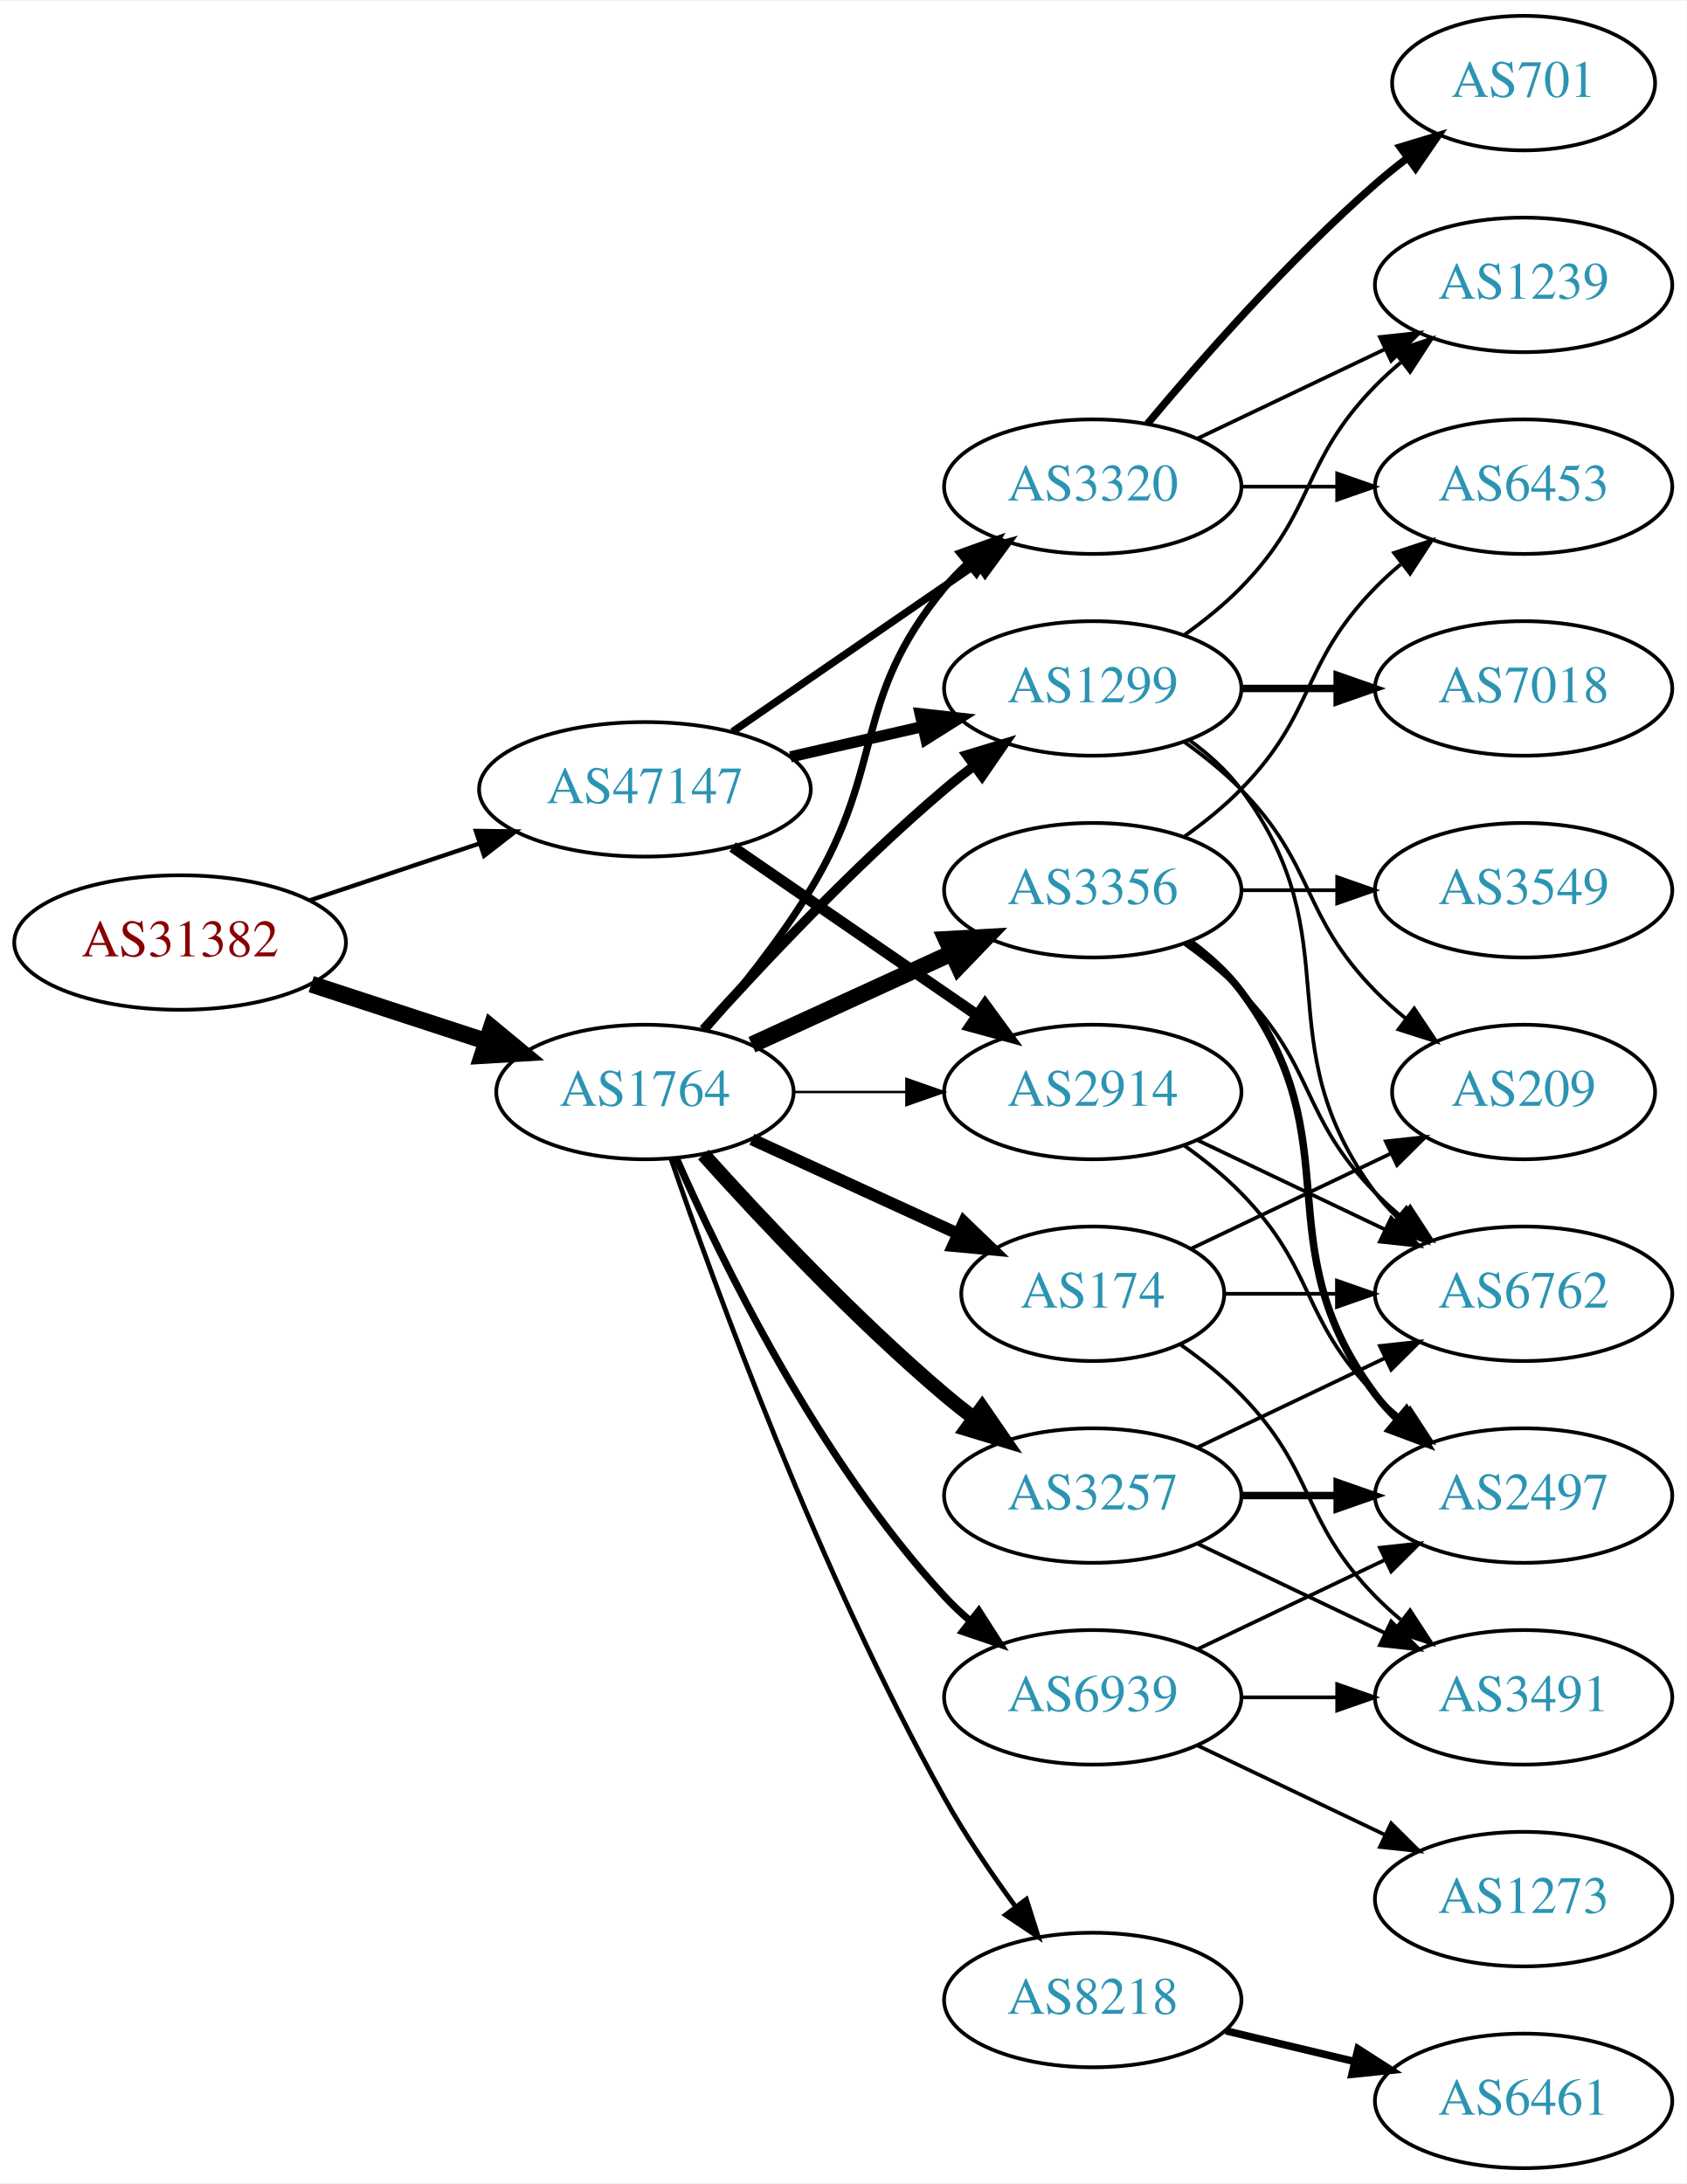
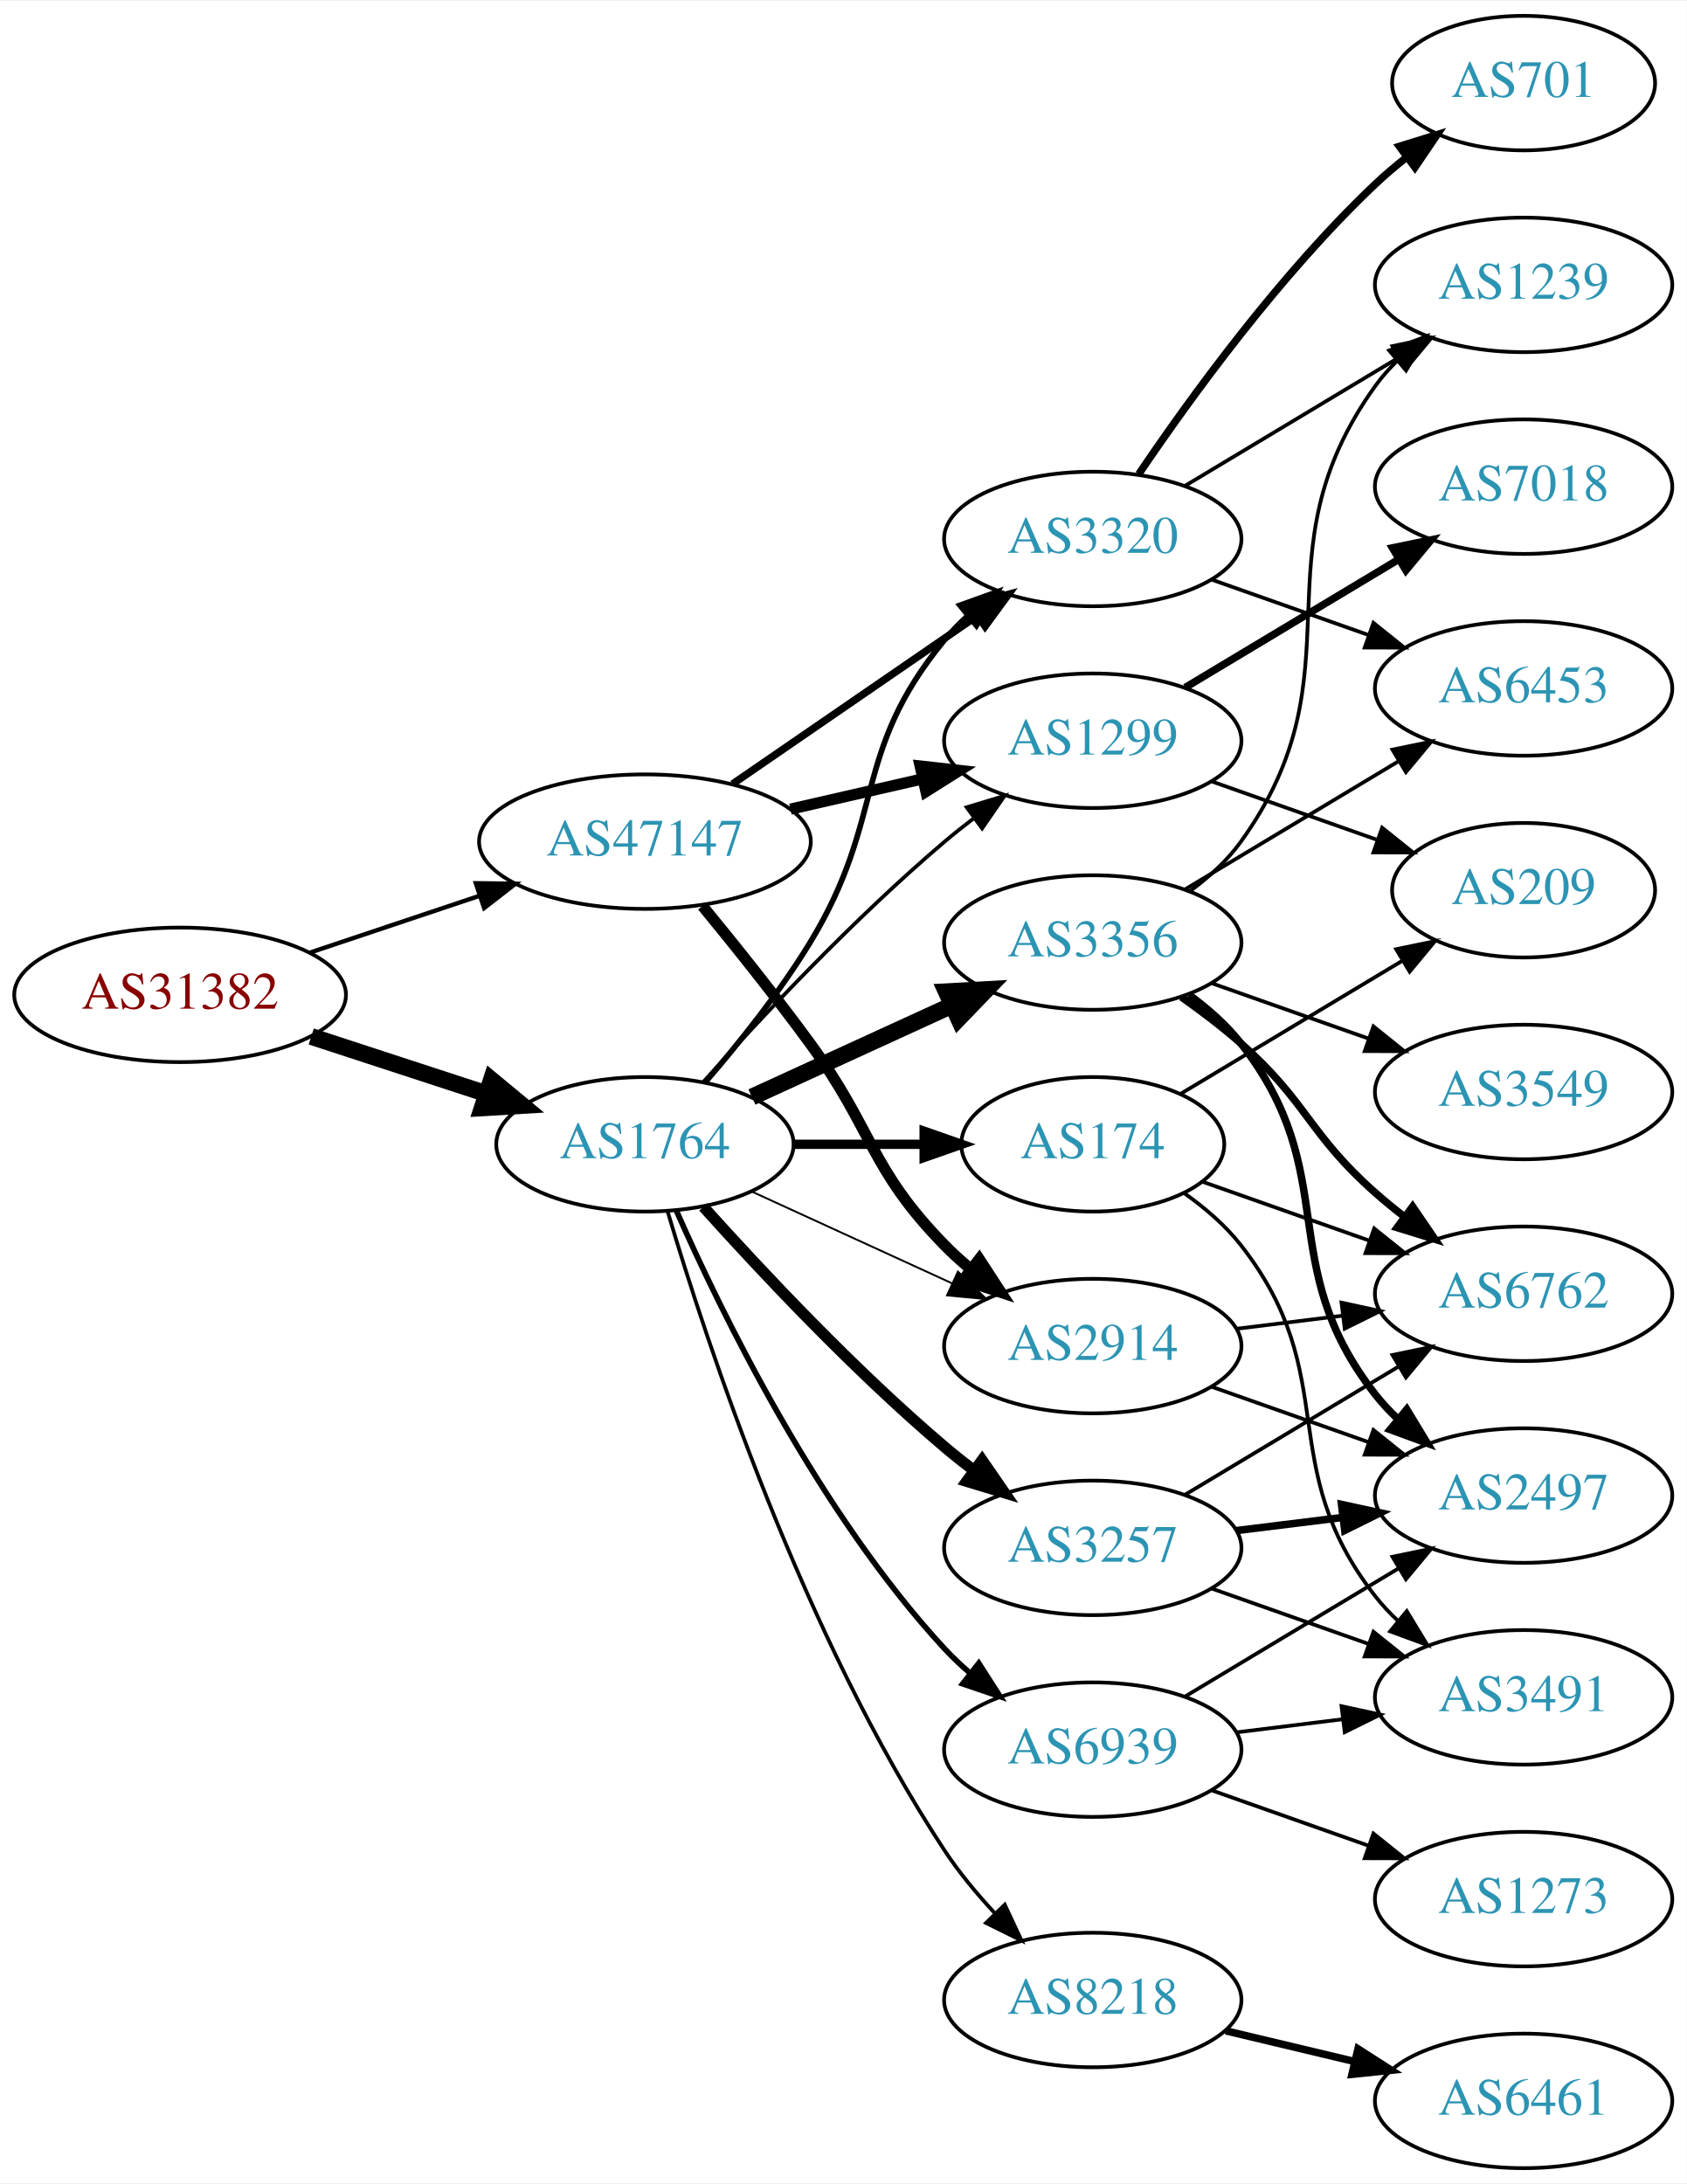
<svg xmlns="http://www.w3.org/2000/svg" xmlns:xlink="http://www.w3.org/1999/xlink" width="451pt" height="584pt" viewBox="0.00 0.00 451.37 584.00">
  <g id="graph0" class="graph" transform="scale(1 1) rotate(0) translate(4 580)">
    <polygon fill="white" stroke="none" points="-4,4 -4,-580 447.37,-580 447.37,4 -4,4" />
    <g id="node1" class="node">
      <g id="a_node1">
        <a xlink:href="/asn/31382" xlink:title="AS31382 ~ Kapsch BusinessCom AG [AT]">
-           <ellipse fill="#ffffff" stroke="black" cx="44.196" cy="-328" rx="44.393" ry="18" />
-           <text text-anchor="middle" x="44.196" y="-324.3" font-family="Times,serif" font-size="14.00" fill="#880000">AS31382</text>
+           <ellipse fill="#ffffff" stroke="black" cx="44.196" cy="-314" rx="44.393" ry="18" />
+           <text text-anchor="middle" x="44.196" y="-310.3" font-family="Times,serif" font-size="14.00" fill="#880000">AS31382</text>
        </a>
      </g>
    </g>
    <g id="node2" class="node">
      <g id="a_node2">
        <a xlink:href="/asn/1764" xlink:title="AS1764 ~ NEXTLAYER-AS [AT]">
-           <ellipse fill="#ffffff" stroke="black" cx="168.588" cy="-288" rx="39.794" ry="18" />
-           <text text-anchor="middle" x="168.588" y="-284.3" font-family="Times,serif" font-size="14.00" fill="#2c94b3">AS1764</text>
+           <ellipse fill="#ffffff" stroke="black" cx="168.588" cy="-274" rx="39.794" ry="18" />
+           <text text-anchor="middle" x="168.588" y="-270.3" font-family="Times,serif" font-size="14.00" fill="#2c94b3">AS1764</text>
        </a>
      </g>
    </g>
    <g id="edge1" class="edge">
-       <path fill="none" stroke="black" stroke-width="4.5" d="M79.289,-316.858C93.795,-312.117 110.846,-306.544 126.077,-301.567" />
-       <polygon fill="black" stroke="black" stroke-width="4.5" points="127.496,-305.245 135.778,-298.396 125.05,-297.76 127.496,-305.245" />
+       <path fill="none" stroke="black" stroke-width="4.5" d="M79.289,-302.858C93.795,-298.117 110.846,-292.544 126.077,-287.567" />
+       <polygon fill="black" stroke="black" stroke-width="4.5" points="127.496,-291.245 135.778,-284.396 125.05,-283.76 127.496,-291.245" />
    </g>
    <g id="node3" class="node">
      <g id="a_node3">
        <a xlink:href="/asn/47147" xlink:title="AS47147 ~ ANEXIA Internetdienstleistungs GmbH [AT]">
-           <ellipse fill="#ffffff" stroke="black" cx="168.588" cy="-369" rx="44.393" ry="18" />
-           <text text-anchor="middle" x="168.588" y="-365.3" font-family="Times,serif" font-size="14.00" fill="#2c94b3">AS47147</text>
+           <ellipse fill="#ffffff" stroke="black" cx="168.588" cy="-355" rx="44.393" ry="18" />
+           <text text-anchor="middle" x="168.588" y="-351.3" font-family="Times,serif" font-size="14.00" fill="#2c94b3">AS47147</text>
        </a>
      </g>
    </g>
    <g id="edge2" class="edge">
-       <path fill="none" stroke="black" stroke-width="1.161" d="M78.964,-339.312C93.01,-344.017 109.488,-349.537 124.399,-354.532" />
-       <polygon fill="black" stroke="black" stroke-width="1.161" points="123.336,-357.867 133.93,-357.725 125.56,-351.23 123.336,-357.867" />
+       <path fill="none" stroke="black" stroke-width="1.161" d="M78.964,-325.312C93.01,-330.017 109.488,-335.537 124.399,-340.532" />
+       <polygon fill="black" stroke="black" stroke-width="1.161" points="123.336,-343.867 133.93,-343.725 125.56,-337.23 123.336,-343.867" />
    </g>
    <g id="node4" class="node">
      <g id="a_node4">
-         <a xlink:href="/asn/174" xlink:title="AS174 ~ Cogent Communications [US]">
-           <ellipse fill="#ffffff" stroke="black" cx="288.431" cy="-234" rx="35.194" ry="18" />
-           <text text-anchor="middle" x="288.431" y="-230.3" font-family="Times,serif" font-size="14.00" fill="#2c94b3">AS174</text>
+         <a xlink:href="/asn/1299" xlink:title="AS1299 ~ Telia Carrier [EU]">
+           <ellipse fill="#ffffff" stroke="black" cx="288.431" cy="-382" rx="39.794" ry="18" />
+           <text text-anchor="middle" x="288.431" y="-378.3" font-family="Times,serif" font-size="14.00" fill="#2c94b3">AS1299</text>
        </a>
      </g>
    </g>
    <g id="edge3" class="edge">
-       <path fill="none" stroke="black" stroke-width="3.214" d="M197.217,-275.339C213.633,-267.817 234.615,-258.202 252.212,-250.139" />
-       <polygon fill="black" stroke="black" stroke-width="3.214" points="253.956,-253.189 261.589,-245.842 251.04,-246.826 253.956,-253.189" />
+       <path fill="none" stroke="black" d="M184.234,-290.725C199.535,-307.765 224.632,-334.523 248.784,-355 251.281,-357.117 253.942,-359.232 256.653,-361.293" />
+       <polygon fill="black" stroke="black" points="254.69,-364.194 264.83,-367.266 258.819,-358.541 254.69,-364.194" />
    </g>
    <g id="node5" class="node">
      <g id="a_node5">
-         <a xlink:href="/asn/2914" xlink:title="AS2914 ~ NTT America, Inc. [US]">
-           <ellipse fill="#ffffff" stroke="black" cx="288.431" cy="-288" rx="39.794" ry="18" />
-           <text text-anchor="middle" x="288.431" y="-284.3" font-family="Times,serif" font-size="14.00" fill="#2c94b3">AS2914</text>
+         <a xlink:href="/asn/3356" xlink:title="AS3356 ~ LEVEL3 [US]">
+           <ellipse fill="#ffffff" stroke="black" cx="288.431" cy="-328" rx="39.794" ry="18" />
+           <text text-anchor="middle" x="288.431" y="-324.3" font-family="Times,serif" font-size="14.00" fill="#2c94b3">AS3356</text>
        </a>
      </g>
    </g>
    <g id="edge4" class="edge">
-       <path fill="none" stroke="black" stroke-width="0.643" d="M208.501,-288C218.054,-288 228.404,-288 238.367,-288" />
-       <polygon fill="black" stroke="black" stroke-width="0.643" points="238.559,-291.5 248.559,-288 238.559,-284.5 238.559,-291.5" />
+       <path fill="none" stroke="black" stroke-width="4.5" d="M197.217,-286.661C213.174,-293.973 233.445,-303.261 250.727,-311.181" />
+       <polygon fill="black" stroke="black" stroke-width="4.5" points="249.244,-314.832 259.975,-315.419 252.524,-307.673 249.244,-314.832" />
    </g>
    <g id="node6" class="node">
      <g id="a_node6">
-         <a xlink:href="/asn/3356" xlink:title="AS3356 ~ LEVEL3 [US]">
-           <ellipse fill="#ffffff" stroke="black" cx="288.431" cy="-342" rx="39.794" ry="18" />
-           <text text-anchor="middle" x="288.431" y="-338.3" font-family="Times,serif" font-size="14.00" fill="#2c94b3">AS3356</text>
+         <a xlink:href="/asn/8218" xlink:title="AS8218 ~ legacy Neotelecoms [FR]">
+           <ellipse fill="#ffffff" stroke="black" cx="288.431" cy="-45" rx="39.794" ry="18" />
+           <text text-anchor="middle" x="288.431" y="-41.3" font-family="Times,serif" font-size="14.00" fill="#2c94b3">AS8218</text>
        </a>
      </g>
    </g>
    <g id="edge5" class="edge">
-       <path fill="none" stroke="black" stroke-width="4.5" d="M197.217,-300.661C213.174,-307.973 233.445,-317.261 250.727,-325.181" />
-       <polygon fill="black" stroke="black" stroke-width="4.5" points="249.244,-328.832 259.975,-329.419 252.524,-321.673 249.244,-328.832" />
+       <path fill="none" stroke="black" d="M174.673,-255.985C185.047,-221.051 210.914,-142.489 248.784,-85 252.639,-79.149 257.413,-73.401 262.276,-68.168" />
+       <polygon fill="black" stroke="black" points="264.878,-70.513 269.368,-60.917 259.873,-65.619 264.878,-70.513" />
    </g>
    <g id="node7" class="node">
      <g id="a_node7">
-         <a xlink:href="/asn/1299" xlink:title="AS1299 ~ Telia Carrier [EU]">
-           <ellipse fill="#ffffff" stroke="black" cx="288.431" cy="-396" rx="39.794" ry="18" />
-           <text text-anchor="middle" x="288.431" y="-392.3" font-family="Times,serif" font-size="14.00" fill="#2c94b3">AS1299</text>
+         <a xlink:href="/asn/3257" xlink:title="AS3257 ~ GTT [DE]">
+           <ellipse fill="#ffffff" stroke="black" cx="288.431" cy="-166" rx="39.794" ry="18" />
+           <text text-anchor="middle" x="288.431" y="-162.3" font-family="Times,serif" font-size="14.00" fill="#2c94b3">AS3257</text>
        </a>
      </g>
    </g>
    <g id="edge6" class="edge">
-       <path fill="none" stroke="black" stroke-width="2.571" d="M184.234,-304.725C199.535,-321.765 224.632,-348.523 248.784,-369 251.281,-371.117 253.942,-373.232 256.653,-375.293" />
-       <polygon fill="black" stroke="black" stroke-width="2.571" points="254.69,-378.194 264.83,-381.266 258.819,-372.541 254.69,-378.194" />
+       <path fill="none" stroke="black" stroke-width="3" d="M184.234,-257.275C199.535,-240.235 224.632,-213.477 248.784,-193 251.281,-190.883 253.942,-188.768 256.653,-186.707" />
+       <polygon fill="black" stroke="black" stroke-width="3" points="258.819,-189.459 264.83,-180.734 254.69,-183.806 258.819,-189.459" />
    </g>
    <g id="node8" class="node">
      <g id="a_node8">
-         <a xlink:href="/asn/3257" xlink:title="AS3257 ~ GTT [DE]">
-           <ellipse fill="#ffffff" stroke="black" cx="288.431" cy="-180" rx="39.794" ry="18" />
-           <text text-anchor="middle" x="288.431" y="-176.3" font-family="Times,serif" font-size="14.00" fill="#2c94b3">AS3257</text>
+         <a xlink:href="/asn/174" xlink:title="AS174 ~ Cogent Communications [US]">
+           <ellipse fill="#ffffff" stroke="black" cx="288.431" cy="-274" rx="35.194" ry="18" />
+           <text text-anchor="middle" x="288.431" y="-270.3" font-family="Times,serif" font-size="14.00" fill="#2c94b3">AS174</text>
        </a>
      </g>
    </g>
    <g id="edge7" class="edge">
-       <path fill="none" stroke="black" stroke-width="3.857" d="M184.234,-271.275C199.535,-254.235 224.632,-227.477 248.784,-207 251.281,-204.883 253.942,-202.768 256.653,-200.707" />
-       <polygon fill="black" stroke="black" stroke-width="3.857" points="258.819,-203.459 264.83,-194.734 254.69,-197.806 258.819,-203.459" />
+       <path fill="none" stroke="black" stroke-width="2.5" d="M208.501,-274C219.588,-274 231.747,-274 243.13,-274" />
+       <polygon fill="black" stroke="black" stroke-width="2.5" points="243.311,-277.5 253.311,-274 243.311,-270.5 243.311,-277.5" />
    </g>
    <g id="node9" class="node">
      <g id="a_node9">
        <a xlink:href="/asn/3320" xlink:title="AS3320 ~ DTAG [DE]">
-           <ellipse fill="#ffffff" stroke="black" cx="288.431" cy="-450" rx="39.794" ry="18" />
-           <text text-anchor="middle" x="288.431" y="-446.3" font-family="Times,serif" font-size="14.00" fill="#2c94b3">AS3320</text>
+           <ellipse fill="#ffffff" stroke="black" cx="288.431" cy="-436" rx="39.794" ry="18" />
+           <text text-anchor="middle" x="288.431" y="-432.3" font-family="Times,serif" font-size="14.00" fill="#2c94b3">AS3320</text>
        </a>
      </g>
    </g>
    <g id="edge8" class="edge">
-       <path fill="none" stroke="black" stroke-width="1.929" d="M184.786,-304.677C193.661,-314.949 204.674,-328.666 212.784,-342 233.257,-375.658 223.72,-392.606 248.784,-423 250.639,-425.25 252.727,-427.396 254.945,-429.424" />
-       <polygon fill="black" stroke="black" stroke-width="1.929" points="252.881,-432.256 262.85,-435.844 257.294,-426.823 252.881,-432.256" />
+       <path fill="none" stroke="black" stroke-width="1.5" d="M184.786,-290.677C193.661,-300.949 204.674,-314.666 212.784,-328 233.257,-361.658 223.72,-378.606 248.784,-409 250.639,-411.25 252.727,-413.396 254.945,-415.424" />
+       <polygon fill="black" stroke="black" stroke-width="1.5" points="252.881,-418.256 262.85,-421.844 257.294,-412.823 252.881,-418.256" />
    </g>
    <g id="node10" class="node">
      <g id="a_node10">
-         <a xlink:href="/asn/8218" xlink:title="AS8218 ~ legacy Neotelecoms [FR]">
-           <ellipse fill="#ffffff" stroke="black" cx="288.431" cy="-45" rx="39.794" ry="18" />
-           <text text-anchor="middle" x="288.431" y="-41.3" font-family="Times,serif" font-size="14.00" fill="#2c94b3">AS8218</text>
+         <a xlink:href="/asn/2914" xlink:title="AS2914 ~ NTT America, Inc. [US]">
+           <ellipse fill="#ffffff" stroke="black" cx="288.431" cy="-220" rx="39.794" ry="18" />
+           <text text-anchor="middle" x="288.431" y="-216.3" font-family="Times,serif" font-size="14.00" fill="#2c94b3">AS2914</text>
        </a>
      </g>
    </g>
    <g id="edge9" class="edge">
-       <path fill="none" stroke="black" stroke-width="1.286" d="M175.537,-270.189C187.303,-235.934 215.325,-158.959 248.784,-99 254.319,-89.082 261.317,-78.801 267.832,-69.904" />
-       <polygon fill="black" stroke="black" stroke-width="1.286" points="270.668,-71.956 273.868,-61.856 265.068,-67.757 270.668,-71.956" />
+       <path fill="none" stroke="black" stroke-width="0.5" d="M197.217,-261.339C213.174,-254.027 233.445,-244.739 250.727,-236.819" />
+       <polygon fill="black" stroke="black" stroke-width="0.5" points="252.342,-239.929 259.975,-232.581 249.426,-233.565 252.342,-239.929" />
    </g>
    <g id="node11" class="node">
      <g id="a_node11">
        <a xlink:href="/asn/6939" xlink:title="AS6939 ~ Hurricane Electric LLC [US]">
-           <ellipse fill="#ffffff" stroke="black" cx="288.431" cy="-126" rx="39.794" ry="18" />
-           <text text-anchor="middle" x="288.431" y="-122.3" font-family="Times,serif" font-size="14.00" fill="#2c94b3">AS6939</text>
+           <ellipse fill="#ffffff" stroke="black" cx="288.431" cy="-112" rx="39.794" ry="18" />
+           <text text-anchor="middle" x="288.431" y="-108.3" font-family="Times,serif" font-size="14.00" fill="#2c94b3">AS6939</text>
        </a>
      </g>
    </g>
    <g id="edge10" class="edge">
-       <path fill="none" stroke="black" stroke-width="1.929" d="M177.004,-270.239C189.072,-242.817 215.044,-189.527 248.784,-153 250.815,-150.802 253.054,-148.681 255.4,-146.66" />
-       <polygon fill="black" stroke="black" stroke-width="1.929" points="257.927,-149.126 263.644,-140.206 253.612,-143.614 257.927,-149.126" />
+       <path fill="none" stroke="black" stroke-width="1.5" d="M177.004,-256.239C189.072,-228.817 215.044,-175.527 248.784,-139 250.815,-136.802 253.054,-134.681 255.4,-132.66" />
+       <polygon fill="black" stroke="black" stroke-width="1.5" points="257.927,-135.126 263.644,-126.206 253.612,-129.614 257.927,-135.126" />
+     </g>
+     <g id="edge31" class="edge">
+       <path fill="none" stroke="black" stroke-width="3" d="M207.523,-363.692C218.764,-366.267 231.176,-369.111 242.799,-371.774" />
+       <polygon fill="black" stroke="black" stroke-width="3" points="242.232,-375.235 252.761,-374.057 243.795,-368.412 242.232,-375.235" />
+     </g>
+     <g id="edge33" class="edge">
+       <path fill="none" stroke="black" stroke-width="2" d="M192.031,-370.426C210.612,-383.198 237.173,-401.455 257.553,-415.463" />
+       <polygon fill="black" stroke="black" stroke-width="2" points="255.643,-418.398 265.867,-421.178 259.609,-412.629 255.643,-418.398" />
    </g>
    <g id="edge32" class="edge">
-       <path fill="none" stroke="black" stroke-width="3" d="M192.031,-353.574C210.612,-340.802 237.173,-322.545 257.553,-308.537" />
-       <polygon fill="black" stroke="black" stroke-width="3" points="259.609,-311.371 265.867,-302.822 255.643,-305.602 259.609,-311.371" />
-     </g>
-     <g id="edge34" class="edge">
-       <path fill="none" stroke="black" stroke-width="3" d="M207.523,-377.692C218.764,-380.267 231.176,-383.111 242.799,-385.774" />
-       <polygon fill="black" stroke="black" stroke-width="3" points="242.232,-389.235 252.761,-388.057 243.795,-382.412 242.232,-389.235" />
-     </g>
-     <g id="edge33" class="edge">
-       <path fill="none" stroke="black" stroke-width="2" d="M192.031,-384.426C210.612,-397.198 237.173,-415.455 257.553,-429.463" />
-       <polygon fill="black" stroke="black" stroke-width="2" points="255.643,-432.398 265.867,-435.178 259.609,-426.629 255.643,-432.398" />
-     </g>
-     <g id="node16" class="node">
-       <g id="a_node16">
+       <path fill="none" stroke="black" stroke-width="3" d="M183.985,-337.789C192.577,-327.327 203.572,-313.599 212.784,-301 229.809,-277.716 228.612,-267.617 248.784,-247 250.877,-244.861 253.161,-242.782 255.537,-240.79" />
+       <polygon fill="black" stroke="black" stroke-width="3" points="258.056,-243.268 263.837,-234.389 253.781,-237.725 258.056,-243.268" />
+     </g>
+     <g id="node19" class="node">
+       <g id="a_node19">
+         <a xlink:href="/asn/209" xlink:title="AS209 ~ CenturyLink Communications, LLC [US]">
+           <ellipse fill="#ffffff" stroke="black" cx="403.724" cy="-342" rx="35.194" ry="18" />
+           <text text-anchor="middle" x="403.724" y="-338.3" font-family="Times,serif" font-size="14.00" fill="#2c94b3">AS209</text>
+         </a>
+       </g>
+     </g>
+     <g id="edge27" class="edge">
+       <path fill="none" stroke="black" d="M320.389,-371.07C334.016,-366.258 350.159,-360.559 364.526,-355.486" />
+       <polygon fill="black" stroke="black" points="365.871,-358.723 374.135,-352.094 363.54,-352.123 365.871,-358.723" />
+     </g>
+     <g id="node21" class="node">
+       <g id="a_node21">
+         <a xlink:href="/asn/7018" xlink:title="AS7018 ~ AT&amp;T Services, Inc. [US]">
+           <ellipse fill="#ffffff" stroke="black" cx="403.724" cy="-450" rx="39.794" ry="18" />
+           <text text-anchor="middle" x="403.724" y="-446.3" font-family="Times,serif" font-size="14.00" fill="#2c94b3">AS7018</text>
+         </a>
+       </g>
+     </g>
+     <g id="edge26" class="edge">
+       <path fill="none" stroke="black" stroke-width="2" d="M313.181,-396.255C329.797,-406.229 352.193,-419.671 370.43,-430.617" />
+       <polygon fill="black" stroke="black" stroke-width="2" points="368.63,-433.618 379.005,-435.764 372.232,-427.616 368.63,-433.618" />
+     </g>
+     <g id="node12" class="node">
+       <g id="a_node12">
+         <a xlink:href="/asn/3549" xlink:title="AS3549 ~ Level 3 Parent, LLC [US]">
+           <ellipse fill="#ffffff" stroke="black" cx="403.724" cy="-288" rx="39.794" ry="18" />
+           <text text-anchor="middle" x="403.724" y="-284.3" font-family="Times,serif" font-size="14.00" fill="#2c94b3">AS3549</text>
+         </a>
+       </g>
+     </g>
+     <g id="edge11" class="edge">
+       <path fill="none" stroke="black" d="M320.389,-317.07C333.252,-312.528 348.358,-307.195 362.095,-302.345" />
+       <polygon fill="black" stroke="black" points="363.539,-305.547 371.803,-298.917 361.209,-298.946 363.539,-305.547" />
+     </g>
+     <g id="node13" class="node">
+       <g id="a_node13">
+         <a xlink:href="/asn/1239" xlink:title="AS1239 ~ Sprint [US]">
+           <ellipse fill="#ffffff" stroke="black" cx="403.724" cy="-504" rx="39.794" ry="18" />
+           <text text-anchor="middle" x="403.724" y="-500.3" font-family="Times,serif" font-size="14.00" fill="#2c94b3">AS1239</text>
+         </a>
+       </g>
+     </g>
+     <g id="edge12" class="edge">
+       <path fill="none" stroke="black" d="M314.491,-341.787C319.56,-345.521 324.443,-349.952 328.077,-355 361.107,-400.881 331.047,-431.119 364.077,-477 365.781,-479.366 367.759,-481.597 369.901,-483.684" />
+       <polygon fill="black" stroke="black" points="367.758,-486.454 377.663,-490.213 372.264,-481.098 367.758,-486.454" />
+     </g>
+     <g id="node14" class="node">
+       <g id="a_node14">
+         <a xlink:href="/asn/2497" xlink:title="AS2497 ~ Internet Initiative Japan Inc. [JP]">
+           <ellipse fill="#ffffff" stroke="black" cx="403.724" cy="-180" rx="39.794" ry="18" />
+           <text text-anchor="middle" x="403.724" y="-176.3" font-family="Times,serif" font-size="14.00" fill="#2c94b3">AS2497</text>
+         </a>
+       </g>
+     </g>
+     <g id="edge13" class="edge">
+       <path fill="none" stroke="black" stroke-width="2" d="M314.2,-313.995C319.285,-310.272 324.247,-305.901 328.077,-301 355.625,-265.751 336.53,-242.249 364.077,-207 365.873,-204.703 367.917,-202.522 370.106,-200.469" />
+       <polygon fill="black" stroke="black" stroke-width="2" points="372.461,-203.064 377.954,-194.005 368.01,-197.661 372.461,-203.064" />
+     </g>
+     <g id="node15" class="node">
+       <g id="a_node15">
        <a xlink:href="/asn/6762" xlink:title="AS6762 ~ TELECOM ITALIA SPARKLE S.p.A. [IT]">
          <ellipse fill="#ffffff" stroke="black" cx="403.724" cy="-234" rx="39.794" ry="18" />
          <text text-anchor="middle" x="403.724" y="-230.3" font-family="Times,serif" font-size="14.00" fill="#2c94b3">AS6762</text>
        </a>
      </g>
    </g>
-     <g id="edge18" class="edge">
-       <path fill="none" stroke="black" d="M323.73,-234C333.107,-234 343.457,-234 353.492,-234" />
-       <polygon fill="black" stroke="black" points="353.781,-237.5 363.781,-234 353.781,-230.5 353.781,-237.5" />
+     <g id="edge14" class="edge">
+       <path fill="none" stroke="black" stroke-width="2" d="M312.158,-313.411C317.558,-309.6 323.171,-305.337 328.077,-301 345.997,-285.159 346.158,-276.841 364.077,-261 366.53,-258.832 369.16,-256.682 371.852,-254.597" />
+       <polygon fill="black" stroke="black" stroke-width="2" points="374.028,-257.342 379.997,-248.589 369.872,-251.709 374.028,-257.342" />
+     </g>
+     <g id="node16" class="node">
+       <g id="a_node16">
+         <a xlink:href="/asn/6453" xlink:title="AS6453 ~ TATA COMMUNICATIONS (AMERICA) INC [US]">
+           <ellipse fill="#ffffff" stroke="black" cx="403.724" cy="-396" rx="39.794" ry="18" />
+           <text text-anchor="middle" x="403.724" y="-392.3" font-family="Times,serif" font-size="14.00" fill="#2c94b3">AS6453</text>
+         </a>
+       </g>
+     </g>
+     <g id="edge15" class="edge">
+       <path fill="none" stroke="black" d="M313.181,-342.255C329.797,-352.229 352.193,-365.671 370.43,-376.617" />
+       <polygon fill="black" stroke="black" points="368.63,-379.618 379.005,-381.764 372.232,-373.616 368.63,-379.618" />
    </g>
    <g id="node17" class="node">
      <g id="a_node17">
-         <a xlink:href="/asn/209" xlink:title="AS209 ~ CenturyLink Communications, LLC [US]">
-           <ellipse fill="#ffffff" stroke="black" cx="403.724" cy="-288" rx="35.194" ry="18" />
-           <text text-anchor="middle" x="403.724" y="-284.3" font-family="Times,serif" font-size="14.00" fill="#2c94b3">AS209</text>
-         </a>
-       </g>
-     </g>
-     <g id="edge20" class="edge">
-       <path fill="none" stroke="black" d="M314.856,-246.119C330.599,-253.622 351.021,-263.356 368.214,-271.551" />
-       <polygon fill="black" stroke="black" points="366.85,-274.779 377.383,-275.922 369.862,-268.46 366.85,-274.779" />
+         <a xlink:href="/asn/6461" xlink:title="AS6461 ~ Zayo Bandwidth [US]">
+           <ellipse fill="#ffffff" stroke="black" cx="403.724" cy="-18" rx="39.794" ry="18" />
+           <text text-anchor="middle" x="403.724" y="-14.3" font-family="Times,serif" font-size="14.00" fill="#2c94b3">AS6461</text>
+         </a>
+       </g>
+     </g>
+     <g id="edge16" class="edge">
+       <path fill="none" stroke="black" stroke-width="2" d="M324.038,-36.752C334.909,-34.162 347.064,-31.265 358.506,-28.538" />
+       <polygon fill="black" stroke="black" stroke-width="2" points="359.412,-31.92 368.328,-26.197 357.789,-25.111 359.412,-31.92" />
+     </g>
+     <g id="edge19" class="edge">
+       <path fill="none" stroke="black" stroke-width="2" d="M326.841,-170.623C335.929,-171.746 345.766,-172.962 355.251,-174.134" />
+       <polygon fill="black" stroke="black" stroke-width="2" points="354.999,-177.629 365.353,-175.382 355.857,-170.682 354.999,-177.629" />
+     </g>
+     <g id="edge18" class="edge">
+       <path fill="none" stroke="black" d="M313.181,-180.255C329.797,-190.229 352.193,-203.671 370.43,-214.617" />
+       <polygon fill="black" stroke="black" points="368.63,-217.618 379.005,-219.764 372.232,-211.616 368.63,-217.618" />
    </g>
    <g id="node18" class="node">
      <g id="a_node18">
        <a xlink:href="/asn/3491" xlink:title="AS3491 ~ PCCW Global, Inc. [US]">
          <ellipse fill="#ffffff" stroke="black" cx="403.724" cy="-126" rx="39.794" ry="18" />
          <text text-anchor="middle" x="403.724" y="-122.3" font-family="Times,serif" font-size="14.00" fill="#2c94b3">AS3491</text>
        </a>
      </g>
    </g>
-     <g id="edge19" class="edge">
-       <path fill="none" stroke="black" d="M311.814,-220.468C317.455,-216.51 323.269,-211.914 328.077,-207 348.25,-186.383 343.905,-173.617 364.077,-153 366.17,-150.861 368.453,-148.782 370.83,-146.79" />
-       <polygon fill="black" stroke="black" points="373.349,-149.268 379.13,-140.389 369.074,-143.725 373.349,-149.268" />
-     </g>
-     <g id="edge35" class="edge">
-       <path fill="none" stroke="black" d="M316.567,-275.066C331.561,-267.919 350.382,-258.948 366.605,-251.215" />
-       <polygon fill="black" stroke="black" points="368.288,-254.291 375.809,-246.829 365.276,-247.972 368.288,-254.291" />
+     <g id="edge17" class="edge">
+       <path fill="none" stroke="black" d="M320.389,-155.07C333.252,-150.528 348.358,-145.195 362.095,-140.345" />
+       <polygon fill="black" stroke="black" points="363.539,-143.547 371.803,-136.917 361.209,-136.946 363.539,-143.547" />
+     </g>
+     <g id="edge21" class="edge">
+       <path fill="none" stroke="black" d="M317.727,-264.009C331.276,-259.226 347.739,-253.413 362.555,-248.182" />
+       <polygon fill="black" stroke="black" points="363.742,-251.475 372.007,-244.845 361.412,-244.874 363.742,-251.475" />
+     </g>
+     <g id="edge20" class="edge">
+       <path fill="none" stroke="black" d="M312.994,-260.865C318.494,-256.959 323.945,-252.288 328.077,-247 355.625,-211.751 336.53,-188.249 364.077,-153 365.873,-150.703 367.917,-148.522 370.106,-146.469" />
+       <polygon fill="black" stroke="black" points="372.461,-149.064 377.954,-140.005 368.01,-143.661 372.461,-149.064" />
+     </g>
+     <g id="edge22" class="edge">
+       <path fill="none" stroke="black" d="M311.814,-287.435C328.849,-297.659 352.506,-311.858 371.417,-323.209" />
+       <polygon fill="black" stroke="black" points="369.624,-326.215 379.999,-328.361 373.227,-320.213 369.624,-326.215" />
+     </g>
+     <g id="edge23" class="edge">
+       <path fill="none" stroke="black" d="M313.181,-450.255C329.797,-460.229 352.193,-473.671 370.43,-484.617" />
+       <polygon fill="black" stroke="black" points="368.63,-487.618 379.005,-489.764 372.232,-481.616 368.63,-487.618" />
+     </g>
+     <g id="edge25" class="edge">
+       <path fill="none" stroke="black" d="M320.389,-425.07C333.252,-420.528 348.358,-415.195 362.095,-410.345" />
+       <polygon fill="black" stroke="black" points="363.539,-413.547 371.803,-406.917 361.209,-406.946 363.539,-413.547" />
    </g>
    <g id="node20" class="node">
      <g id="a_node20">
-         <a xlink:href="/asn/2497" xlink:title="AS2497 ~ Internet Initiative Japan Inc. [JP]">
-           <ellipse fill="#ffffff" stroke="black" cx="403.724" cy="-180" rx="39.794" ry="18" />
-           <text text-anchor="middle" x="403.724" y="-176.3" font-family="Times,serif" font-size="14.00" fill="#2c94b3">AS2497</text>
-         </a>
-       </g>
-     </g>
-     <g id="edge36" class="edge">
-       <path fill="none" stroke="black" d="M313.025,-273.611C318.281,-269.852 323.613,-265.563 328.077,-261 348.25,-240.383 343.905,-227.617 364.077,-207 366.17,-204.861 368.453,-202.782 370.83,-200.79" />
-       <polygon fill="black" stroke="black" points="373.349,-203.268 379.13,-194.389 369.074,-197.725 373.349,-203.268" />
-     </g>
-     <g id="node14" class="node">
-       <g id="a_node14">
-         <a xlink:href="/asn/6453" xlink:title="AS6453 ~ TATA COMMUNICATIONS (AMERICA) INC [US]">
-           <ellipse fill="#ffffff" stroke="black" cx="403.724" cy="-450" rx="39.794" ry="18" />
-           <text text-anchor="middle" x="403.724" y="-446.3" font-family="Times,serif" font-size="14.00" fill="#2c94b3">AS6453</text>
-         </a>
-       </g>
-     </g>
-     <g id="edge21" class="edge">
-       <path fill="none" stroke="black" d="M313.025,-356.389C318.281,-360.148 323.613,-364.437 328.077,-369 348.25,-389.617 343.905,-402.383 364.077,-423 366.17,-425.139 368.453,-427.218 370.83,-429.21" />
-       <polygon fill="black" stroke="black" points="369.074,-432.275 379.13,-435.611 373.349,-426.732 369.074,-432.275" />
-     </g>
-     <g id="edge24" class="edge">
-       <path fill="none" stroke="black" d="M313.025,-327.611C318.281,-323.852 323.613,-319.563 328.077,-315 348.25,-294.383 343.905,-281.617 364.077,-261 366.17,-258.861 368.453,-256.782 370.83,-254.79" />
-       <polygon fill="black" stroke="black" points="373.349,-257.268 379.13,-248.389 369.074,-251.725 373.349,-257.268" />
-     </g>
-     <g id="node19" class="node">
-       <g id="a_node19">
-         <a xlink:href="/asn/3549" xlink:title="AS3549 ~ Level 3 Parent, LLC [US]">
-           <ellipse fill="#ffffff" stroke="black" cx="403.724" cy="-342" rx="39.794" ry="18" />
-           <text text-anchor="middle" x="403.724" y="-338.3" font-family="Times,serif" font-size="14.00" fill="#2c94b3">AS3549</text>
-         </a>
-       </g>
-     </g>
-     <g id="edge22" class="edge">
-       <path fill="none" stroke="black" d="M328.103,-342C336.306,-342 345.07,-342 353.602,-342" />
-       <polygon fill="black" stroke="black" points="353.841,-345.5 363.841,-342 353.841,-338.5 353.841,-345.5" />
-     </g>
-     <g id="edge23" class="edge">
-       <path fill="none" stroke="black" stroke-width="2" d="M314.362,-328.118C319.438,-324.389 324.356,-319.984 328.077,-315 358.349,-274.458 333.806,-247.542 364.077,-207 365.822,-204.664 367.829,-202.455 369.992,-200.383" />
-       <polygon fill="black" stroke="black" stroke-width="2" points="372.352,-202.973 377.793,-193.882 367.87,-197.595 372.352,-202.973" />
-     </g>
-     <g id="node13" class="node">
-       <g id="a_node13">
-         <a xlink:href="/asn/1239" xlink:title="AS1239 ~ Sprint [US]">
-           <ellipse fill="#ffffff" stroke="black" cx="403.724" cy="-504" rx="39.794" ry="18" />
-           <text text-anchor="middle" x="403.724" y="-500.3" font-family="Times,serif" font-size="14.00" fill="#2c94b3">AS1239</text>
-         </a>
-       </g>
-     </g>
-     <g id="edge14" class="edge">
-       <path fill="none" stroke="black" d="M313.025,-410.389C318.281,-414.148 323.613,-418.437 328.077,-423 348.25,-443.617 343.905,-456.383 364.077,-477 366.17,-479.139 368.453,-481.218 370.83,-483.21" />
-       <polygon fill="black" stroke="black" points="369.074,-486.275 379.13,-489.611 373.349,-480.732 369.074,-486.275" />
-     </g>
-     <g id="node15" class="node">
-       <g id="a_node15">
-         <a xlink:href="/asn/7018" xlink:title="AS7018 ~ AT&amp;T Services, Inc. [US]">
-           <ellipse fill="#ffffff" stroke="black" cx="403.724" cy="-396" rx="39.794" ry="18" />
-           <text text-anchor="middle" x="403.724" y="-392.3" font-family="Times,serif" font-size="14.00" fill="#2c94b3">AS7018</text>
-         </a>
-       </g>
-     </g>
-     <g id="edge15" class="edge">
-       <path fill="none" stroke="black" stroke-width="2" d="M328.103,-396C336.306,-396 345.07,-396 353.602,-396" />
-       <polygon fill="black" stroke="black" stroke-width="2" points="353.841,-399.5 363.841,-396 353.841,-392.5 353.841,-399.5" />
-     </g>
-     <g id="edge16" class="edge">
-       <path fill="none" stroke="black" d="M314.362,-382.118C319.438,-378.389 324.356,-373.984 328.077,-369 358.349,-328.458 333.806,-301.542 364.077,-261 365.822,-258.664 367.829,-256.455 369.992,-254.383" />
-       <polygon fill="black" stroke="black" points="372.352,-256.973 377.793,-247.882 367.87,-251.595 372.352,-256.973" />
-     </g>
-     <g id="edge17" class="edge">
-       <path fill="none" stroke="black" d="M313.025,-381.611C318.281,-377.852 323.613,-373.563 328.077,-369 348.25,-348.383 343.905,-335.617 364.077,-315 366.556,-312.466 369.303,-310.017 372.156,-307.696" />
-       <polygon fill="black" stroke="black" points="374.458,-310.343 380.341,-301.532 370.247,-304.752 374.458,-310.343" />
-     </g>
-     <g id="edge26" class="edge">
-       <path fill="none" stroke="black" d="M316.567,-192.934C331.561,-200.081 350.382,-209.052 366.605,-216.785" />
-       <polygon fill="black" stroke="black" points="365.276,-220.028 375.809,-221.171 368.288,-213.709 365.276,-220.028" />
-     </g>
-     <g id="edge25" class="edge">
-       <path fill="none" stroke="black" d="M316.567,-167.066C331.561,-159.919 350.382,-150.948 366.605,-143.215" />
-       <polygon fill="black" stroke="black" points="368.288,-146.291 375.809,-138.829 365.276,-139.972 368.288,-146.291" />
-     </g>
-     <g id="edge27" class="edge">
-       <path fill="none" stroke="black" stroke-width="2" d="M328.103,-180C336.306,-180 345.07,-180 353.602,-180" />
-       <polygon fill="black" stroke="black" stroke-width="2" points="353.841,-183.5 363.841,-180 353.841,-176.5 353.841,-183.5" />
-     </g>
-     <g id="node12" class="node">
-       <g id="a_node12">
        <a xlink:href="/asn/701" xlink:title="AS701 ~ UUNET [US]">
          <ellipse fill="#ffffff" stroke="black" cx="403.724" cy="-558" rx="35.194" ry="18" />
          <text text-anchor="middle" x="403.724" y="-554.3" font-family="Times,serif" font-size="14.00" fill="#2c94b3">AS701</text>
        </a>
      </g>
    </g>
-     <g id="edge11" class="edge">
-       <path fill="none" stroke="black" stroke-width="2" d="M303.061,-466.817C317.343,-483.929 340.89,-510.745 364.077,-531 366.747,-533.332 369.62,-535.648 372.55,-537.886" />
-       <polygon fill="black" stroke="black" stroke-width="2" points="370.701,-540.87 380.841,-543.939 374.828,-535.216 370.701,-540.87" />
-     </g>
-     <g id="edge12" class="edge">
-       <path fill="none" stroke="black" d="M316.567,-462.934C331.561,-470.081 350.382,-479.052 366.605,-486.785" />
-       <polygon fill="black" stroke="black" points="365.276,-490.028 375.809,-491.171 368.288,-483.709 365.276,-490.028" />
-     </g>
-     <g id="edge13" class="edge">
-       <path fill="none" stroke="black" d="M328.103,-450C336.306,-450 345.07,-450 353.602,-450" />
-       <polygon fill="black" stroke="black" points="353.841,-453.5 363.841,-450 353.841,-446.5 353.841,-453.5" />
-     </g>
-     <g id="node21" class="node">
-       <g id="a_node21">
-         <a xlink:href="/asn/6461" xlink:title="AS6461 ~ Zayo Bandwidth [US]">
-           <ellipse fill="#ffffff" stroke="black" cx="403.724" cy="-18" rx="39.794" ry="18" />
-           <text text-anchor="middle" x="403.724" y="-14.3" font-family="Times,serif" font-size="14.00" fill="#2c94b3">AS6461</text>
-         </a>
-       </g>
+     <g id="edge24" class="edge">
+       <path fill="none" stroke="black" stroke-width="2" d="M300.751,-453.378C314.325,-473.444 338.47,-506.792 364.077,-531 366.653,-533.435 369.464,-535.819 372.356,-538.1" />
+       <polygon fill="black" stroke="black" stroke-width="2" points="370.478,-541.065 380.595,-544.209 374.647,-535.442 370.478,-541.065" />
+     </g>
+     <g id="edge34" class="edge">
+       <path fill="none" stroke="black" d="M320.389,-209.07C333.252,-204.528 348.358,-199.195 362.095,-194.345" />
+       <polygon fill="black" stroke="black" points="363.539,-197.547 371.803,-190.917 361.209,-190.946 363.539,-197.547" />
+     </g>
+     <g id="edge35" class="edge">
+       <path fill="none" stroke="black" d="M326.841,-224.623C335.929,-225.746 345.766,-226.962 355.251,-228.134" />
+       <polygon fill="black" stroke="black" points="354.999,-231.629 365.353,-229.382 355.857,-224.682 354.999,-231.629" />
    </g>
    <g id="edge28" class="edge">
-       <path fill="none" stroke="black" stroke-width="2" d="M324.038,-36.752C334.909,-34.162 347.064,-31.265 358.506,-28.538" />
-       <polygon fill="black" stroke="black" stroke-width="2" points="359.412,-31.92 368.328,-26.197 357.789,-25.111 359.412,-31.92" />
+       <path fill="none" stroke="black" d="M313.181,-126.255C329.797,-136.229 352.193,-149.671 370.43,-160.617" />
+       <polygon fill="black" stroke="black" points="368.63,-163.618 379.005,-165.764 372.232,-157.616 368.63,-163.618" />
    </g>
    <g id="edge30" class="edge">
-       <path fill="none" stroke="black" d="M328.103,-126C336.306,-126 345.07,-126 353.602,-126" />
-       <polygon fill="black" stroke="black" points="353.841,-129.5 363.841,-126 353.841,-122.5 353.841,-129.5" />
-     </g>
-     <g id="edge31" class="edge">
-       <path fill="none" stroke="black" d="M316.567,-138.934C331.561,-146.081 350.382,-155.052 366.605,-162.785" />
-       <polygon fill="black" stroke="black" points="365.276,-166.028 375.809,-167.171 368.288,-159.709 365.276,-166.028" />
+       <path fill="none" stroke="black" d="M326.841,-116.623C335.929,-117.746 345.766,-118.962 355.251,-120.134" />
+       <polygon fill="black" stroke="black" points="354.999,-123.629 365.353,-121.382 355.857,-116.682 354.999,-123.629" />
    </g>
    <g id="node22" class="node">
      <g id="a_node22">
        <a xlink:href="/asn/1273" xlink:title="AS1273 ~ Vodafone Group PLC [EU]">
          <ellipse fill="#ffffff" stroke="black" cx="403.724" cy="-72" rx="39.794" ry="18" />
          <text text-anchor="middle" x="403.724" y="-68.3" font-family="Times,serif" font-size="14.00" fill="#2c94b3">AS1273</text>
        </a>
      </g>
    </g>
    <g id="edge29" class="edge">
-       <path fill="none" stroke="black" d="M316.567,-113.066C331.561,-105.919 350.382,-96.948 366.605,-89.215" />
-       <polygon fill="black" stroke="black" points="368.288,-92.291 375.809,-84.829 365.276,-85.972 368.288,-92.291" />
+       <path fill="none" stroke="black" d="M320.389,-101.07C333.252,-96.528 348.358,-91.195 362.095,-86.345" />
+       <polygon fill="black" stroke="black" points="363.539,-89.547 371.803,-82.917 361.209,-82.946 363.539,-89.547" />
    </g>
  </g>
</svg>
